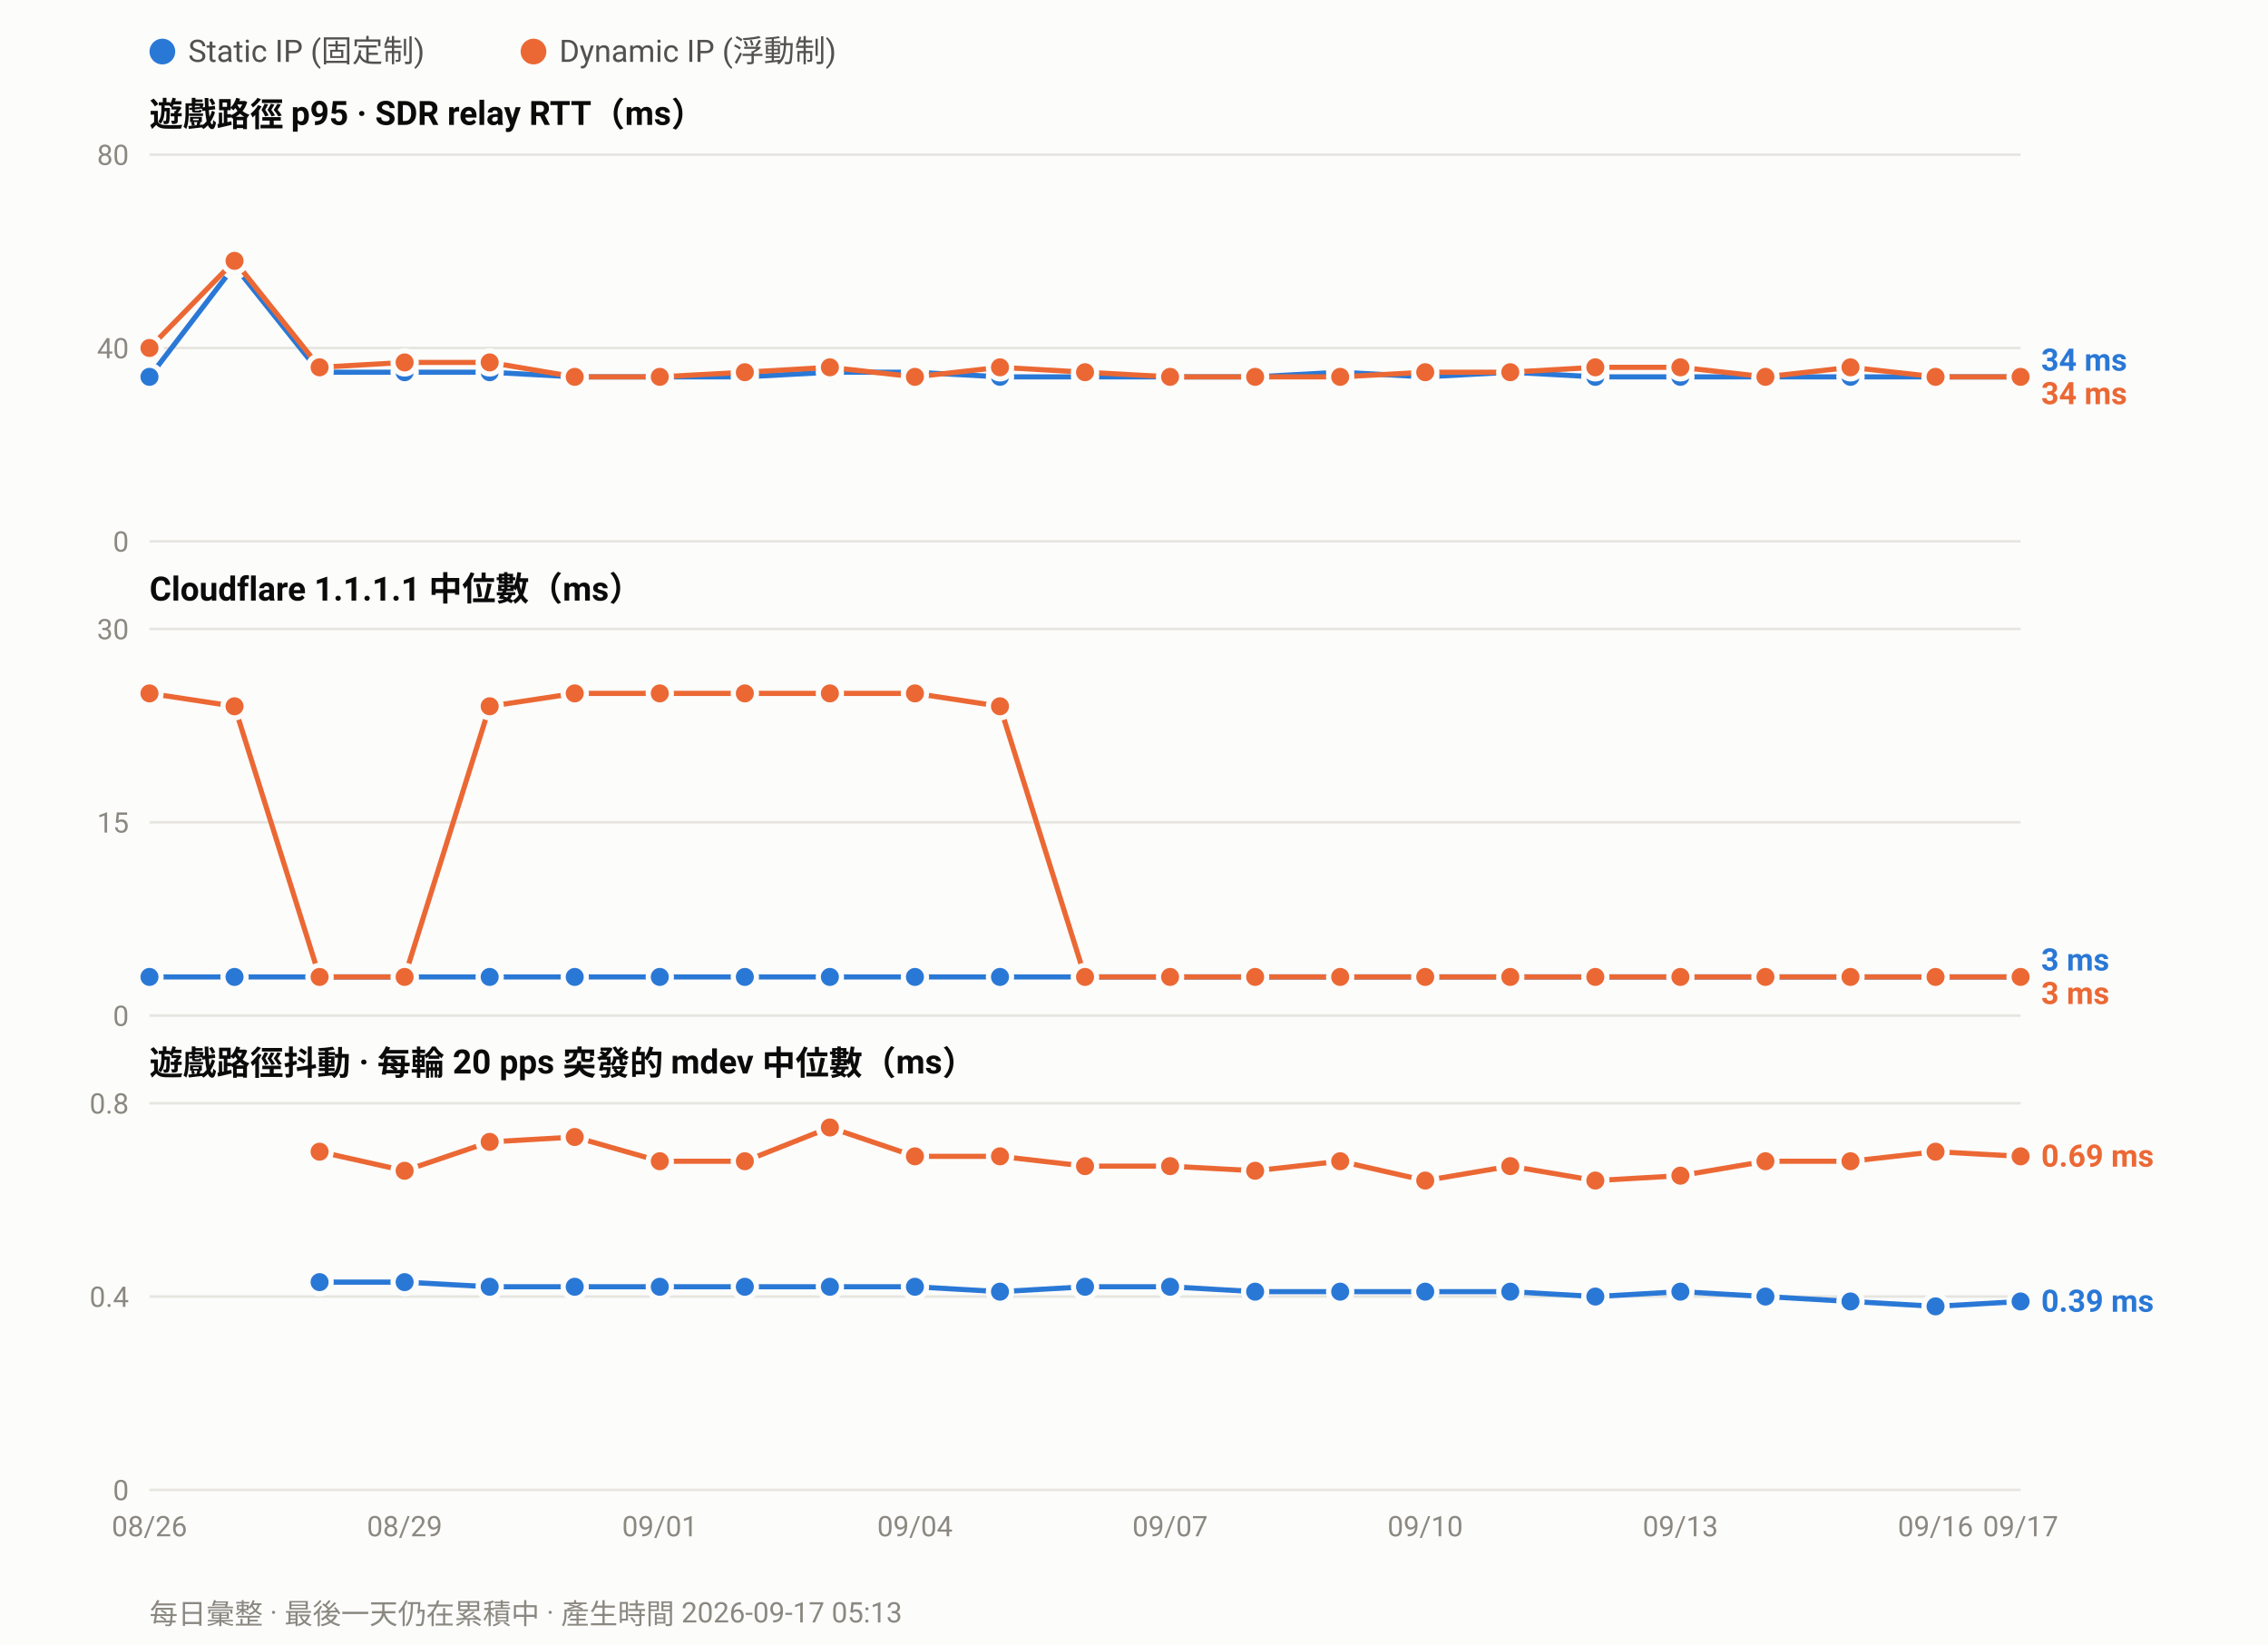
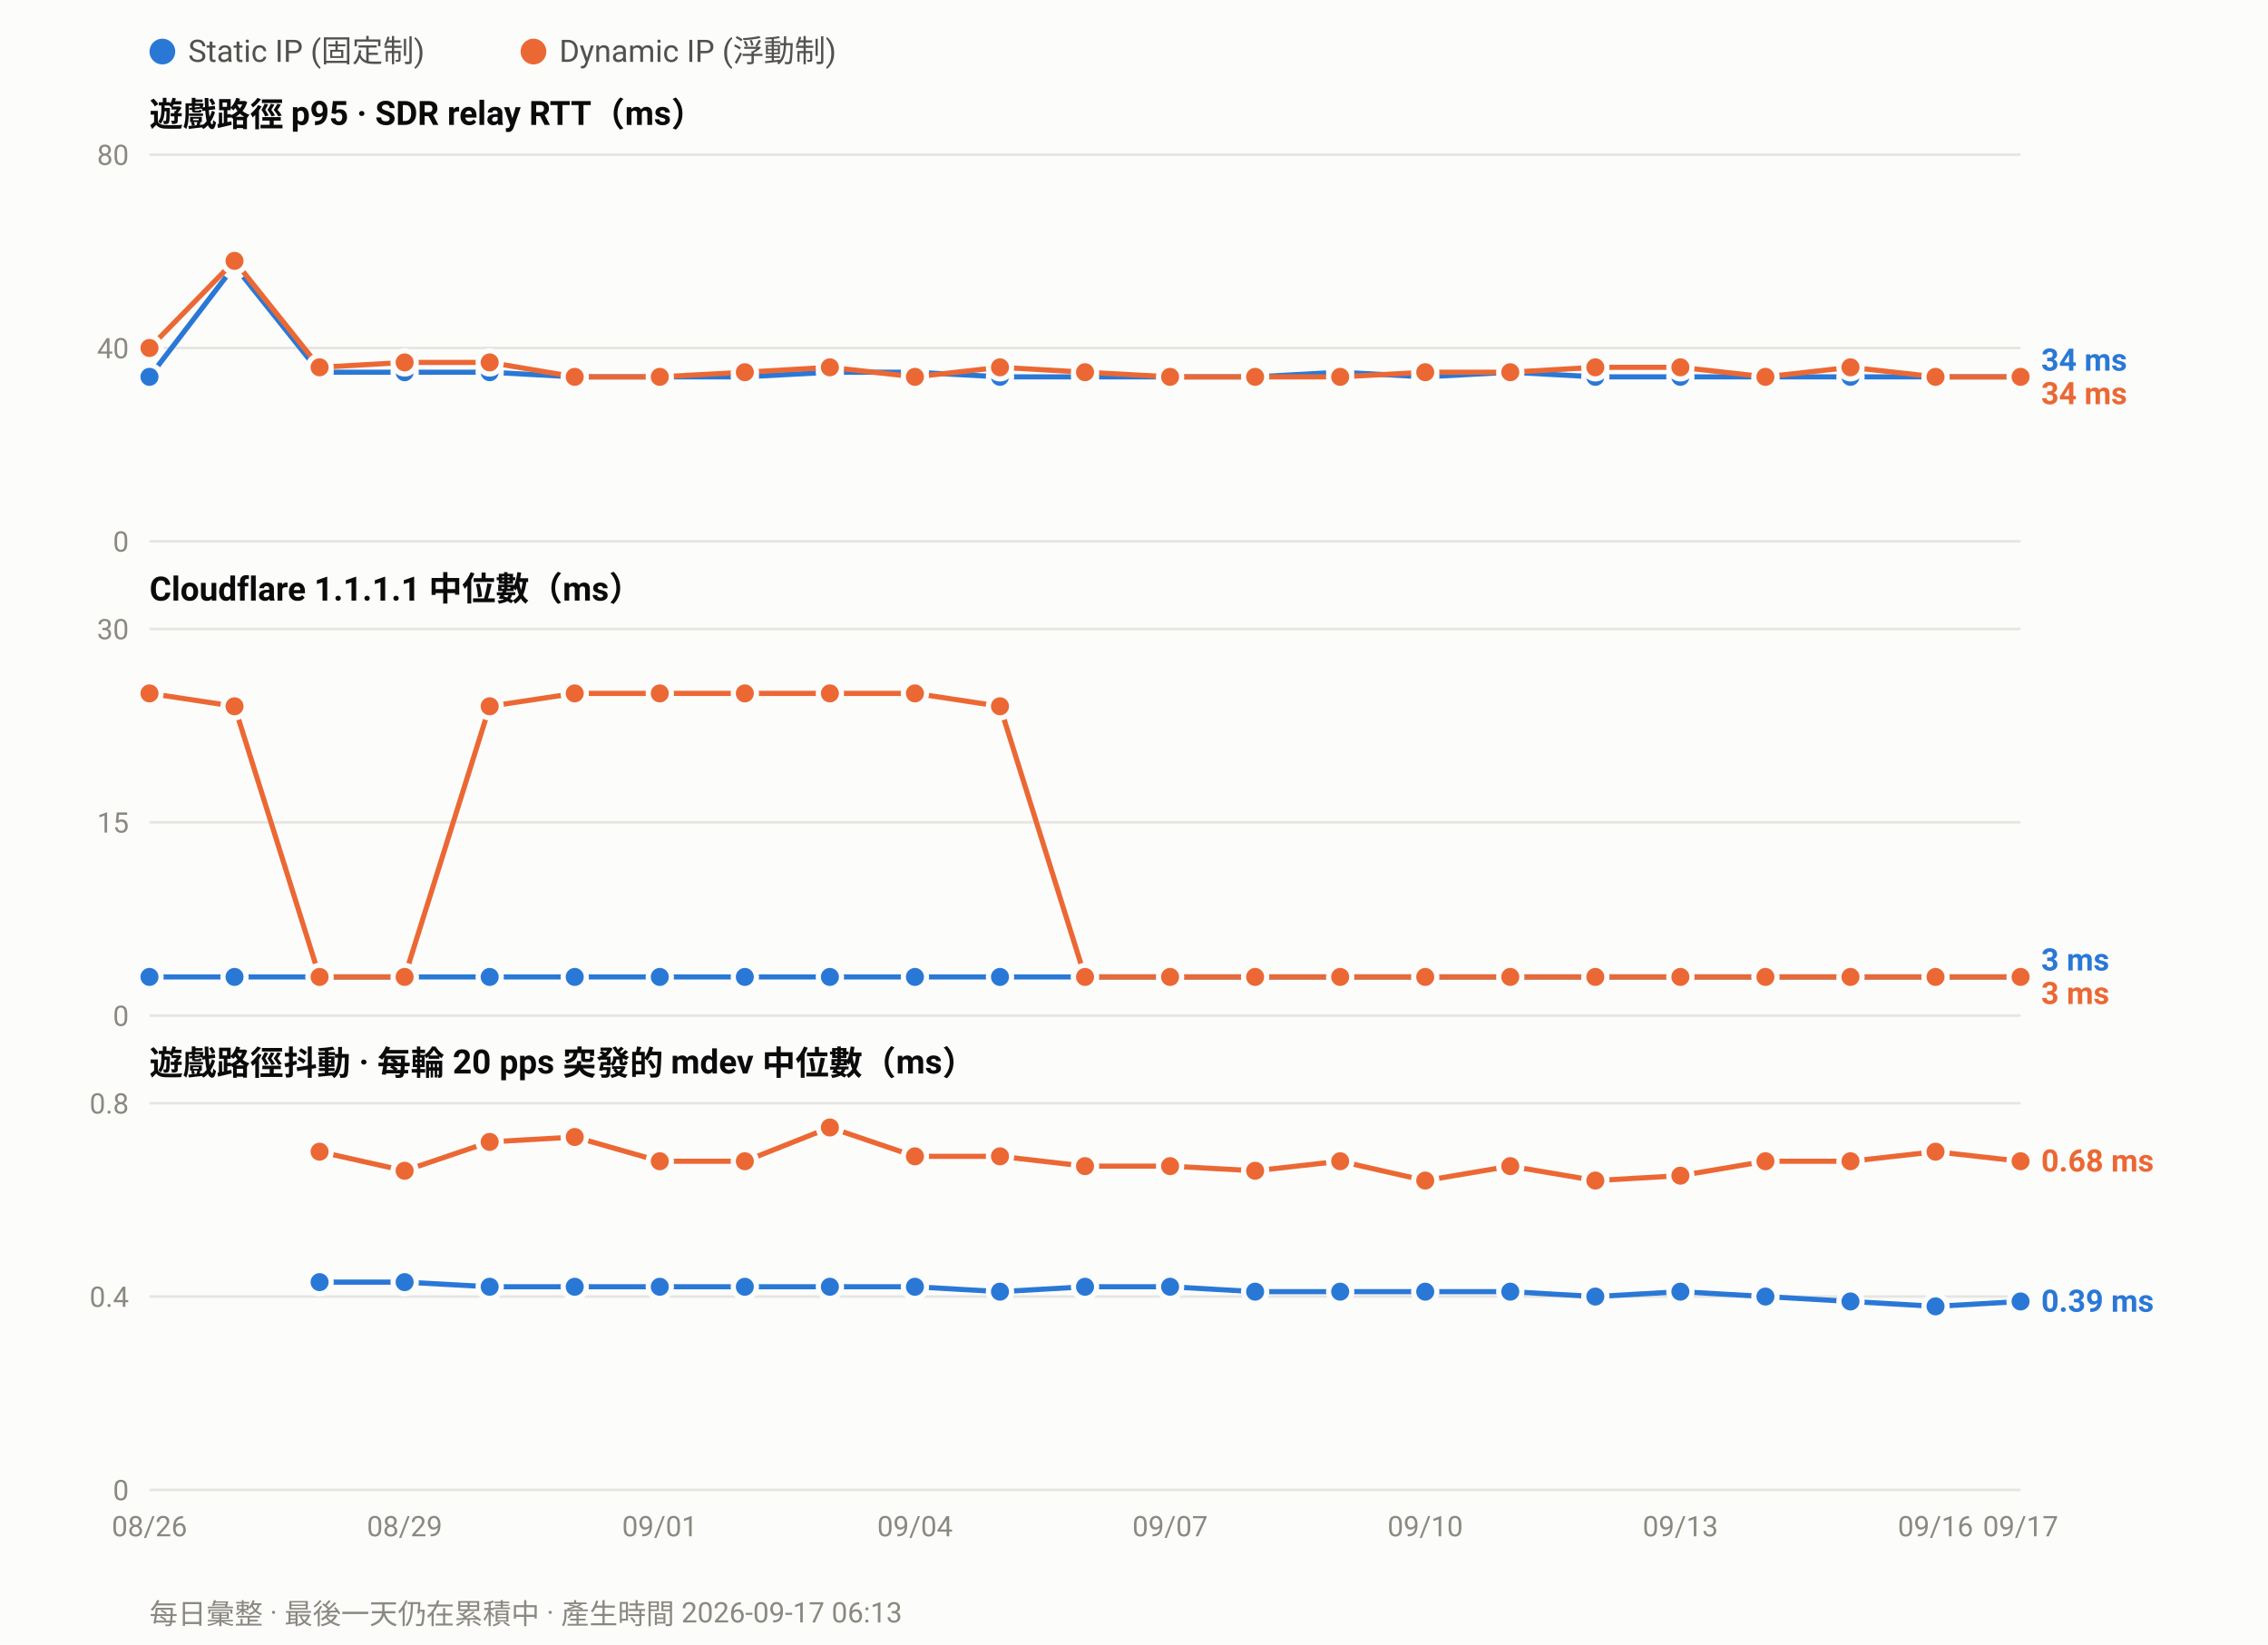
<svg xmlns="http://www.w3.org/2000/svg" width="880" height="638" viewBox="0 0 880 638" font-family="ui-sans-serif,-apple-system,Segoe UI,Roboto,Helvetica,Arial,sans-serif">
  <rect width="880" height="638" fill="#fcfcfb" />
  <circle cx="63.0" cy="20" r="5" fill="#2a78d6" />
  <text x="73.0" y="24" font-size="12" fill="#52514e">Static IP (固定制)</text>
  <circle cx="207.0" cy="20" r="5" fill="#eb6834" />
  <text x="217.0" y="24" font-size="12" fill="#52514e">Dynamic IP (浮動制)</text>
  <text x="58" y="49.0" font-size="13" font-weight="600" fill="#0b0b0b">遊戲路徑 p95 · SDR relay RTT（ms）</text>
  <line x1="58" y1="210.0" x2="784.0" y2="210.0" stroke="#e6e5e0" stroke-width="1" />
  <text x="50" y="214.0" font-size="11" text-anchor="end" fill="#8a8880">0</text>
  <line x1="58" y1="135.0" x2="784.0" y2="135.0" stroke="#e6e5e0" stroke-width="1" />
  <text x="50" y="139.0" font-size="11" text-anchor="end" fill="#8a8880">40</text>
  <line x1="58" y1="60.0" x2="784.0" y2="60.0" stroke="#e6e5e0" stroke-width="1" />
  <text x="50" y="64.0" font-size="11" text-anchor="end" fill="#8a8880">80</text>
  <polyline fill="none" stroke="#2a78d6" stroke-width="2" stroke-linejoin="round" points="58.0,146.2 91.0,103.1 124.0,144.4 157.0,144.4 190.0,144.4 223.0,146.2 256.0,146.2 289.0,146.2 322.0,144.4 355.0,144.4 388.0,146.2 421.0,146.2 454.0,146.2 487.0,146.2 520.0,144.4 553.0,146.2 586.0,144.4 619.0,146.2 652.0,146.2 685.0,146.2 718.0,146.2 751.0,146.2 784.0,146.2" />
  <circle cx="58.0" cy="146.2" r="4.5" fill="#2a78d6" stroke="#fcfcfb" stroke-width="2" />
  <circle cx="91.0" cy="103.1" r="4.5" fill="#2a78d6" stroke="#fcfcfb" stroke-width="2" />
  <circle cx="124.0" cy="144.4" r="4.5" fill="#2a78d6" stroke="#fcfcfb" stroke-width="2" />
  <circle cx="157.0" cy="144.4" r="4.5" fill="#2a78d6" stroke="#fcfcfb" stroke-width="2" />
  <circle cx="190.0" cy="144.4" r="4.5" fill="#2a78d6" stroke="#fcfcfb" stroke-width="2" />
  <circle cx="223.0" cy="146.2" r="4.5" fill="#2a78d6" stroke="#fcfcfb" stroke-width="2" />
  <circle cx="256.0" cy="146.2" r="4.5" fill="#2a78d6" stroke="#fcfcfb" stroke-width="2" />
  <circle cx="289.0" cy="146.2" r="4.5" fill="#2a78d6" stroke="#fcfcfb" stroke-width="2" />
  <circle cx="322.0" cy="144.4" r="4.5" fill="#2a78d6" stroke="#fcfcfb" stroke-width="2" />
  <circle cx="355.0" cy="144.4" r="4.5" fill="#2a78d6" stroke="#fcfcfb" stroke-width="2" />
  <circle cx="388.0" cy="146.2" r="4.5" fill="#2a78d6" stroke="#fcfcfb" stroke-width="2" />
  <circle cx="421.0" cy="146.2" r="4.5" fill="#2a78d6" stroke="#fcfcfb" stroke-width="2" />
  <circle cx="454.0" cy="146.2" r="4.5" fill="#2a78d6" stroke="#fcfcfb" stroke-width="2" />
  <circle cx="487.0" cy="146.2" r="4.5" fill="#2a78d6" stroke="#fcfcfb" stroke-width="2" />
  <circle cx="520.0" cy="144.4" r="4.5" fill="#2a78d6" stroke="#fcfcfb" stroke-width="2" />
  <circle cx="553.0" cy="146.2" r="4.5" fill="#2a78d6" stroke="#fcfcfb" stroke-width="2" />
  <circle cx="586.0" cy="144.4" r="4.5" fill="#2a78d6" stroke="#fcfcfb" stroke-width="2" />
  <circle cx="619.0" cy="146.2" r="4.5" fill="#2a78d6" stroke="#fcfcfb" stroke-width="2" />
  <circle cx="652.0" cy="146.2" r="4.5" fill="#2a78d6" stroke="#fcfcfb" stroke-width="2" />
  <circle cx="685.0" cy="146.2" r="4.5" fill="#2a78d6" stroke="#fcfcfb" stroke-width="2" />
  <circle cx="718.0" cy="146.2" r="4.5" fill="#2a78d6" stroke="#fcfcfb" stroke-width="2" />
  <circle cx="751.0" cy="146.2" r="4.5" fill="#2a78d6" stroke="#fcfcfb" stroke-width="2" />
  <circle cx="784.0" cy="146.2" r="4.5" fill="#2a78d6" stroke="#fcfcfb" stroke-width="2" />
  <polyline fill="none" stroke="#eb6834" stroke-width="2" stroke-linejoin="round" points="58.0,135.0 91.0,101.2 124.0,142.5 157.0,140.6 190.0,140.6 223.0,146.2 256.0,146.2 289.0,144.4 322.0,142.5 355.0,146.2 388.0,142.5 421.0,144.4 454.0,146.2 487.0,146.2 520.0,146.2 553.0,144.4 586.0,144.4 619.0,142.5 652.0,142.5 685.0,146.2 718.0,142.5 751.0,146.2 784.0,146.2" />
  <circle cx="58.0" cy="135.0" r="4.5" fill="#eb6834" stroke="#fcfcfb" stroke-width="2" />
  <circle cx="91.0" cy="101.2" r="4.5" fill="#eb6834" stroke="#fcfcfb" stroke-width="2" />
  <circle cx="124.0" cy="142.5" r="4.5" fill="#eb6834" stroke="#fcfcfb" stroke-width="2" />
  <circle cx="157.0" cy="140.6" r="4.5" fill="#eb6834" stroke="#fcfcfb" stroke-width="2" />
  <circle cx="190.0" cy="140.6" r="4.5" fill="#eb6834" stroke="#fcfcfb" stroke-width="2" />
  <circle cx="223.0" cy="146.2" r="4.5" fill="#eb6834" stroke="#fcfcfb" stroke-width="2" />
  <circle cx="256.0" cy="146.2" r="4.5" fill="#eb6834" stroke="#fcfcfb" stroke-width="2" />
  <circle cx="289.0" cy="144.4" r="4.5" fill="#eb6834" stroke="#fcfcfb" stroke-width="2" />
  <circle cx="322.0" cy="142.5" r="4.5" fill="#eb6834" stroke="#fcfcfb" stroke-width="2" />
  <circle cx="355.0" cy="146.2" r="4.5" fill="#eb6834" stroke="#fcfcfb" stroke-width="2" />
  <circle cx="388.0" cy="142.5" r="4.5" fill="#eb6834" stroke="#fcfcfb" stroke-width="2" />
  <circle cx="421.0" cy="144.4" r="4.5" fill="#eb6834" stroke="#fcfcfb" stroke-width="2" />
  <circle cx="454.0" cy="146.2" r="4.5" fill="#eb6834" stroke="#fcfcfb" stroke-width="2" />
  <circle cx="487.0" cy="146.2" r="4.5" fill="#eb6834" stroke="#fcfcfb" stroke-width="2" />
  <circle cx="520.0" cy="146.2" r="4.5" fill="#eb6834" stroke="#fcfcfb" stroke-width="2" />
  <circle cx="553.0" cy="144.4" r="4.5" fill="#eb6834" stroke="#fcfcfb" stroke-width="2" />
  <circle cx="586.0" cy="144.4" r="4.5" fill="#eb6834" stroke="#fcfcfb" stroke-width="2" />
  <circle cx="619.0" cy="142.5" r="4.5" fill="#eb6834" stroke="#fcfcfb" stroke-width="2" />
  <circle cx="652.0" cy="142.5" r="4.5" fill="#eb6834" stroke="#fcfcfb" stroke-width="2" />
  <circle cx="685.0" cy="146.2" r="4.5" fill="#eb6834" stroke="#fcfcfb" stroke-width="2" />
  <circle cx="718.0" cy="142.5" r="4.5" fill="#eb6834" stroke="#fcfcfb" stroke-width="2" />
  <circle cx="751.0" cy="146.2" r="4.5" fill="#eb6834" stroke="#fcfcfb" stroke-width="2" />
  <circle cx="784.0" cy="146.2" r="4.5" fill="#eb6834" stroke="#fcfcfb" stroke-width="2" />
  <text x="792.0" y="143.8" font-size="12" font-weight="600" fill="#2a78d6">34 ms</text>
  <text x="792.0" y="156.8" font-size="12" font-weight="600" fill="#eb6834">34 ms</text>
  <text x="58" y="233.0" font-size="13" font-weight="600" fill="#0b0b0b">Cloudflare 1.1.1.1 中位數（ms）</text>
  <line x1="58" y1="394.0" x2="784.0" y2="394.0" stroke="#e6e5e0" stroke-width="1" />
  <text x="50" y="398.0" font-size="11" text-anchor="end" fill="#8a8880">0</text>
  <line x1="58" y1="319.0" x2="784.0" y2="319.0" stroke="#e6e5e0" stroke-width="1" />
  <text x="50" y="323.0" font-size="11" text-anchor="end" fill="#8a8880">15</text>
  <line x1="58" y1="244.0" x2="784.0" y2="244.0" stroke="#e6e5e0" stroke-width="1" />
  <text x="50" y="248.0" font-size="11" text-anchor="end" fill="#8a8880">30</text>
  <polyline fill="none" stroke="#2a78d6" stroke-width="2" stroke-linejoin="round" points="58.0,379.0 91.0,379.0 124.0,379.0 157.0,379.0 190.0,379.0 223.0,379.0 256.0,379.0 289.0,379.0 322.0,379.0 355.0,379.0 388.0,379.0 421.0,379.0 454.0,379.0 487.0,379.0 520.0,379.0 553.0,379.0 586.0,379.0 619.0,379.0 652.0,379.0 685.0,379.0 718.0,379.0 751.0,379.0 784.0,379.0" />
  <circle cx="58.0" cy="379.0" r="4.5" fill="#2a78d6" stroke="#fcfcfb" stroke-width="2" />
  <circle cx="91.0" cy="379.0" r="4.5" fill="#2a78d6" stroke="#fcfcfb" stroke-width="2" />
  <circle cx="124.0" cy="379.0" r="4.5" fill="#2a78d6" stroke="#fcfcfb" stroke-width="2" />
  <circle cx="157.0" cy="379.0" r="4.5" fill="#2a78d6" stroke="#fcfcfb" stroke-width="2" />
  <circle cx="190.0" cy="379.0" r="4.5" fill="#2a78d6" stroke="#fcfcfb" stroke-width="2" />
  <circle cx="223.0" cy="379.0" r="4.5" fill="#2a78d6" stroke="#fcfcfb" stroke-width="2" />
  <circle cx="256.0" cy="379.0" r="4.5" fill="#2a78d6" stroke="#fcfcfb" stroke-width="2" />
  <circle cx="289.0" cy="379.0" r="4.5" fill="#2a78d6" stroke="#fcfcfb" stroke-width="2" />
  <circle cx="322.0" cy="379.0" r="4.5" fill="#2a78d6" stroke="#fcfcfb" stroke-width="2" />
  <circle cx="355.0" cy="379.0" r="4.5" fill="#2a78d6" stroke="#fcfcfb" stroke-width="2" />
  <circle cx="388.0" cy="379.0" r="4.5" fill="#2a78d6" stroke="#fcfcfb" stroke-width="2" />
  <circle cx="421.0" cy="379.0" r="4.5" fill="#2a78d6" stroke="#fcfcfb" stroke-width="2" />
  <circle cx="454.0" cy="379.0" r="4.5" fill="#2a78d6" stroke="#fcfcfb" stroke-width="2" />
  <circle cx="487.0" cy="379.0" r="4.5" fill="#2a78d6" stroke="#fcfcfb" stroke-width="2" />
  <circle cx="520.0" cy="379.0" r="4.5" fill="#2a78d6" stroke="#fcfcfb" stroke-width="2" />
  <circle cx="553.0" cy="379.0" r="4.5" fill="#2a78d6" stroke="#fcfcfb" stroke-width="2" />
  <circle cx="586.0" cy="379.0" r="4.5" fill="#2a78d6" stroke="#fcfcfb" stroke-width="2" />
  <circle cx="619.0" cy="379.0" r="4.5" fill="#2a78d6" stroke="#fcfcfb" stroke-width="2" />
  <circle cx="652.0" cy="379.0" r="4.5" fill="#2a78d6" stroke="#fcfcfb" stroke-width="2" />
  <circle cx="685.0" cy="379.0" r="4.5" fill="#2a78d6" stroke="#fcfcfb" stroke-width="2" />
  <circle cx="718.0" cy="379.0" r="4.5" fill="#2a78d6" stroke="#fcfcfb" stroke-width="2" />
  <circle cx="751.0" cy="379.0" r="4.5" fill="#2a78d6" stroke="#fcfcfb" stroke-width="2" />
  <circle cx="784.0" cy="379.0" r="4.5" fill="#2a78d6" stroke="#fcfcfb" stroke-width="2" />
  <polyline fill="none" stroke="#eb6834" stroke-width="2" stroke-linejoin="round" points="58.0,269.0 91.0,274.0 124.0,379.0 157.0,379.0 190.0,274.0 223.0,269.0 256.0,269.0 289.0,269.0 322.0,269.0 355.0,269.0 388.0,274.0 421.0,379.0 454.0,379.0 487.0,379.0 520.0,379.0 553.0,379.0 586.0,379.0 619.0,379.0 652.0,379.0 685.0,379.0 718.0,379.0 751.0,379.0 784.0,379.0" />
  <circle cx="58.0" cy="269.0" r="4.5" fill="#eb6834" stroke="#fcfcfb" stroke-width="2" />
  <circle cx="91.0" cy="274.0" r="4.5" fill="#eb6834" stroke="#fcfcfb" stroke-width="2" />
  <circle cx="124.0" cy="379.0" r="4.5" fill="#eb6834" stroke="#fcfcfb" stroke-width="2" />
  <circle cx="157.0" cy="379.0" r="4.5" fill="#eb6834" stroke="#fcfcfb" stroke-width="2" />
  <circle cx="190.0" cy="274.0" r="4.5" fill="#eb6834" stroke="#fcfcfb" stroke-width="2" />
  <circle cx="223.0" cy="269.0" r="4.5" fill="#eb6834" stroke="#fcfcfb" stroke-width="2" />
  <circle cx="256.0" cy="269.0" r="4.5" fill="#eb6834" stroke="#fcfcfb" stroke-width="2" />
  <circle cx="289.0" cy="269.0" r="4.5" fill="#eb6834" stroke="#fcfcfb" stroke-width="2" />
  <circle cx="322.0" cy="269.0" r="4.5" fill="#eb6834" stroke="#fcfcfb" stroke-width="2" />
  <circle cx="355.0" cy="269.0" r="4.5" fill="#eb6834" stroke="#fcfcfb" stroke-width="2" />
  <circle cx="388.0" cy="274.0" r="4.5" fill="#eb6834" stroke="#fcfcfb" stroke-width="2" />
  <circle cx="421.0" cy="379.0" r="4.5" fill="#eb6834" stroke="#fcfcfb" stroke-width="2" />
  <circle cx="454.0" cy="379.0" r="4.5" fill="#eb6834" stroke="#fcfcfb" stroke-width="2" />
  <circle cx="487.0" cy="379.0" r="4.5" fill="#eb6834" stroke="#fcfcfb" stroke-width="2" />
  <circle cx="520.0" cy="379.0" r="4.5" fill="#eb6834" stroke="#fcfcfb" stroke-width="2" />
  <circle cx="553.0" cy="379.0" r="4.5" fill="#eb6834" stroke="#fcfcfb" stroke-width="2" />
  <circle cx="586.0" cy="379.0" r="4.5" fill="#eb6834" stroke="#fcfcfb" stroke-width="2" />
  <circle cx="619.0" cy="379.0" r="4.5" fill="#eb6834" stroke="#fcfcfb" stroke-width="2" />
  <circle cx="652.0" cy="379.0" r="4.5" fill="#eb6834" stroke="#fcfcfb" stroke-width="2" />
  <circle cx="685.0" cy="379.0" r="4.5" fill="#eb6834" stroke="#fcfcfb" stroke-width="2" />
  <circle cx="718.0" cy="379.0" r="4.5" fill="#eb6834" stroke="#fcfcfb" stroke-width="2" />
  <circle cx="751.0" cy="379.0" r="4.5" fill="#eb6834" stroke="#fcfcfb" stroke-width="2" />
  <circle cx="784.0" cy="379.0" r="4.5" fill="#eb6834" stroke="#fcfcfb" stroke-width="2" />
  <text x="792.0" y="376.5" font-size="12" font-weight="600" fill="#2a78d6">3 ms</text>
  <text x="792.0" y="389.5" font-size="12" font-weight="600" fill="#eb6834">3 ms</text>
  <text x="58" y="417.0" font-size="13" font-weight="600" fill="#0b0b0b">遊戲路徑抖動 · 每輪 20 pps 突發的 mdev 中位數（ms）</text>
  <line x1="58" y1="578.0" x2="784.0" y2="578.0" stroke="#e6e5e0" stroke-width="1" />
  <text x="50" y="582.0" font-size="11" text-anchor="end" fill="#8a8880">0</text>
  <line x1="58" y1="503.0" x2="784.0" y2="503.0" stroke="#e6e5e0" stroke-width="1" />
  <text x="50" y="507.0" font-size="11" text-anchor="end" fill="#8a8880">0.4</text>
  <line x1="58" y1="428.0" x2="784.0" y2="428.0" stroke="#e6e5e0" stroke-width="1" />
  <text x="50" y="432.0" font-size="11" text-anchor="end" fill="#8a8880">0.8</text>
  <polyline fill="none" stroke="#2a78d6" stroke-width="2" stroke-linejoin="round" points="124.0,497.4 157.0,497.4 190.0,499.2 223.0,499.2 256.0,499.2 289.0,499.2 322.0,499.2 355.0,499.2 388.0,501.1 421.0,499.2 454.0,499.2 487.0,501.1 520.0,501.1 553.0,501.1 586.0,501.1 619.0,503.0 652.0,501.1 685.0,503.0 718.0,504.9 751.0,506.8 784.0,504.9" />
  <circle cx="124.0" cy="497.4" r="4.5" fill="#2a78d6" stroke="#fcfcfb" stroke-width="2" />
  <circle cx="157.0" cy="497.4" r="4.5" fill="#2a78d6" stroke="#fcfcfb" stroke-width="2" />
  <circle cx="190.0" cy="499.2" r="4.5" fill="#2a78d6" stroke="#fcfcfb" stroke-width="2" />
  <circle cx="223.0" cy="499.2" r="4.5" fill="#2a78d6" stroke="#fcfcfb" stroke-width="2" />
  <circle cx="256.0" cy="499.2" r="4.5" fill="#2a78d6" stroke="#fcfcfb" stroke-width="2" />
  <circle cx="289.0" cy="499.2" r="4.5" fill="#2a78d6" stroke="#fcfcfb" stroke-width="2" />
  <circle cx="322.0" cy="499.2" r="4.5" fill="#2a78d6" stroke="#fcfcfb" stroke-width="2" />
  <circle cx="355.0" cy="499.2" r="4.5" fill="#2a78d6" stroke="#fcfcfb" stroke-width="2" />
  <circle cx="388.0" cy="501.1" r="4.5" fill="#2a78d6" stroke="#fcfcfb" stroke-width="2" />
  <circle cx="421.0" cy="499.2" r="4.5" fill="#2a78d6" stroke="#fcfcfb" stroke-width="2" />
  <circle cx="454.0" cy="499.2" r="4.5" fill="#2a78d6" stroke="#fcfcfb" stroke-width="2" />
  <circle cx="487.0" cy="501.1" r="4.5" fill="#2a78d6" stroke="#fcfcfb" stroke-width="2" />
  <circle cx="520.0" cy="501.1" r="4.5" fill="#2a78d6" stroke="#fcfcfb" stroke-width="2" />
  <circle cx="553.0" cy="501.1" r="4.5" fill="#2a78d6" stroke="#fcfcfb" stroke-width="2" />
  <circle cx="586.0" cy="501.1" r="4.5" fill="#2a78d6" stroke="#fcfcfb" stroke-width="2" />
  <circle cx="619.0" cy="503.0" r="4.5" fill="#2a78d6" stroke="#fcfcfb" stroke-width="2" />
  <circle cx="652.0" cy="501.1" r="4.5" fill="#2a78d6" stroke="#fcfcfb" stroke-width="2" />
  <circle cx="685.0" cy="503.0" r="4.5" fill="#2a78d6" stroke="#fcfcfb" stroke-width="2" />
  <circle cx="718.0" cy="504.9" r="4.5" fill="#2a78d6" stroke="#fcfcfb" stroke-width="2" />
  <circle cx="751.0" cy="506.8" r="4.5" fill="#2a78d6" stroke="#fcfcfb" stroke-width="2" />
  <circle cx="784.0" cy="504.9" r="4.5" fill="#2a78d6" stroke="#fcfcfb" stroke-width="2" />
-   <polyline fill="none" stroke="#eb6834" stroke-width="2" stroke-linejoin="round" points="124.0,446.8 157.0,454.2 190.0,443.0 223.0,441.1 256.0,450.5 289.0,450.5 322.0,437.4 355.0,448.6 388.0,448.6 421.0,452.4 454.0,452.4 487.0,454.2 520.0,450.5 553.0,458.0 586.0,452.4 619.0,458.0 652.0,456.1 685.0,450.5 718.0,450.5 751.0,446.8 784.0,448.6" />
+   <polyline fill="none" stroke="#eb6834" stroke-width="2" stroke-linejoin="round" points="124.0,446.8 157.0,454.2 190.0,443.0 223.0,441.1 256.0,450.5 289.0,450.5 322.0,437.4 355.0,448.6 388.0,448.6 421.0,452.4 454.0,452.4 487.0,454.2 520.0,450.5 553.0,458.0 586.0,452.4 619.0,458.0 652.0,456.1 685.0,450.5 718.0,450.5 751.0,446.8 784.0,450.5" />
  <circle cx="124.0" cy="446.8" r="4.5" fill="#eb6834" stroke="#fcfcfb" stroke-width="2" />
  <circle cx="157.0" cy="454.2" r="4.5" fill="#eb6834" stroke="#fcfcfb" stroke-width="2" />
  <circle cx="190.0" cy="443.0" r="4.5" fill="#eb6834" stroke="#fcfcfb" stroke-width="2" />
  <circle cx="223.0" cy="441.1" r="4.5" fill="#eb6834" stroke="#fcfcfb" stroke-width="2" />
  <circle cx="256.0" cy="450.5" r="4.5" fill="#eb6834" stroke="#fcfcfb" stroke-width="2" />
  <circle cx="289.0" cy="450.5" r="4.5" fill="#eb6834" stroke="#fcfcfb" stroke-width="2" />
  <circle cx="322.0" cy="437.4" r="4.5" fill="#eb6834" stroke="#fcfcfb" stroke-width="2" />
  <circle cx="355.0" cy="448.6" r="4.5" fill="#eb6834" stroke="#fcfcfb" stroke-width="2" />
  <circle cx="388.0" cy="448.6" r="4.5" fill="#eb6834" stroke="#fcfcfb" stroke-width="2" />
  <circle cx="421.0" cy="452.4" r="4.5" fill="#eb6834" stroke="#fcfcfb" stroke-width="2" />
  <circle cx="454.0" cy="452.4" r="4.5" fill="#eb6834" stroke="#fcfcfb" stroke-width="2" />
  <circle cx="487.0" cy="454.2" r="4.5" fill="#eb6834" stroke="#fcfcfb" stroke-width="2" />
  <circle cx="520.0" cy="450.5" r="4.5" fill="#eb6834" stroke="#fcfcfb" stroke-width="2" />
  <circle cx="553.0" cy="458.0" r="4.5" fill="#eb6834" stroke="#fcfcfb" stroke-width="2" />
  <circle cx="586.0" cy="452.4" r="4.5" fill="#eb6834" stroke="#fcfcfb" stroke-width="2" />
  <circle cx="619.0" cy="458.0" r="4.5" fill="#eb6834" stroke="#fcfcfb" stroke-width="2" />
  <circle cx="652.0" cy="456.1" r="4.5" fill="#eb6834" stroke="#fcfcfb" stroke-width="2" />
  <circle cx="685.0" cy="450.5" r="4.5" fill="#eb6834" stroke="#fcfcfb" stroke-width="2" />
  <circle cx="718.0" cy="450.5" r="4.5" fill="#eb6834" stroke="#fcfcfb" stroke-width="2" />
  <circle cx="751.0" cy="446.8" r="4.5" fill="#eb6834" stroke="#fcfcfb" stroke-width="2" />
-   <circle cx="784.0" cy="448.6" r="4.5" fill="#eb6834" stroke="#fcfcfb" stroke-width="2" />
-   <text x="792.0" y="452.6" font-size="12" font-weight="600" fill="#eb6834">0.69 ms</text>
+   <circle cx="784.0" cy="450.5" r="4.5" fill="#eb6834" stroke="#fcfcfb" stroke-width="2" />
+   <text x="792.0" y="454.5" font-size="12" font-weight="600" fill="#eb6834">0.68 ms</text>
  <text x="792.0" y="508.9" font-size="12" font-weight="600" fill="#2a78d6">0.39 ms</text>
  <text x="58.0" y="596.0" font-size="11" text-anchor="middle" fill="#8a8880">08/26</text>
  <text x="157.0" y="596.0" font-size="11" text-anchor="middle" fill="#8a8880">08/29</text>
  <text x="256.0" y="596.0" font-size="11" text-anchor="middle" fill="#8a8880">09/01</text>
  <text x="355.0" y="596.0" font-size="11" text-anchor="middle" fill="#8a8880">09/04</text>
  <text x="454.0" y="596.0" font-size="11" text-anchor="middle" fill="#8a8880">09/07</text>
  <text x="553.0" y="596.0" font-size="11" text-anchor="middle" fill="#8a8880">09/10</text>
  <text x="652.0" y="596.0" font-size="11" text-anchor="middle" fill="#8a8880">09/13</text>
  <text x="751.0" y="596.0" font-size="11" text-anchor="middle" fill="#8a8880">09/16</text>
  <text x="784.0" y="596.0" font-size="11" text-anchor="middle" fill="#8a8880">09/17</text>
-   <text x="58" y="630" font-size="11" fill="#8a8880">每日彙整 · 最後一天仍在累積中 · 產生時間 2026-09-17 05:13</text>
+   <text x="58" y="630" font-size="11" fill="#8a8880">每日彙整 · 最後一天仍在累積中 · 產生時間 2026-09-17 06:13</text>
</svg>
